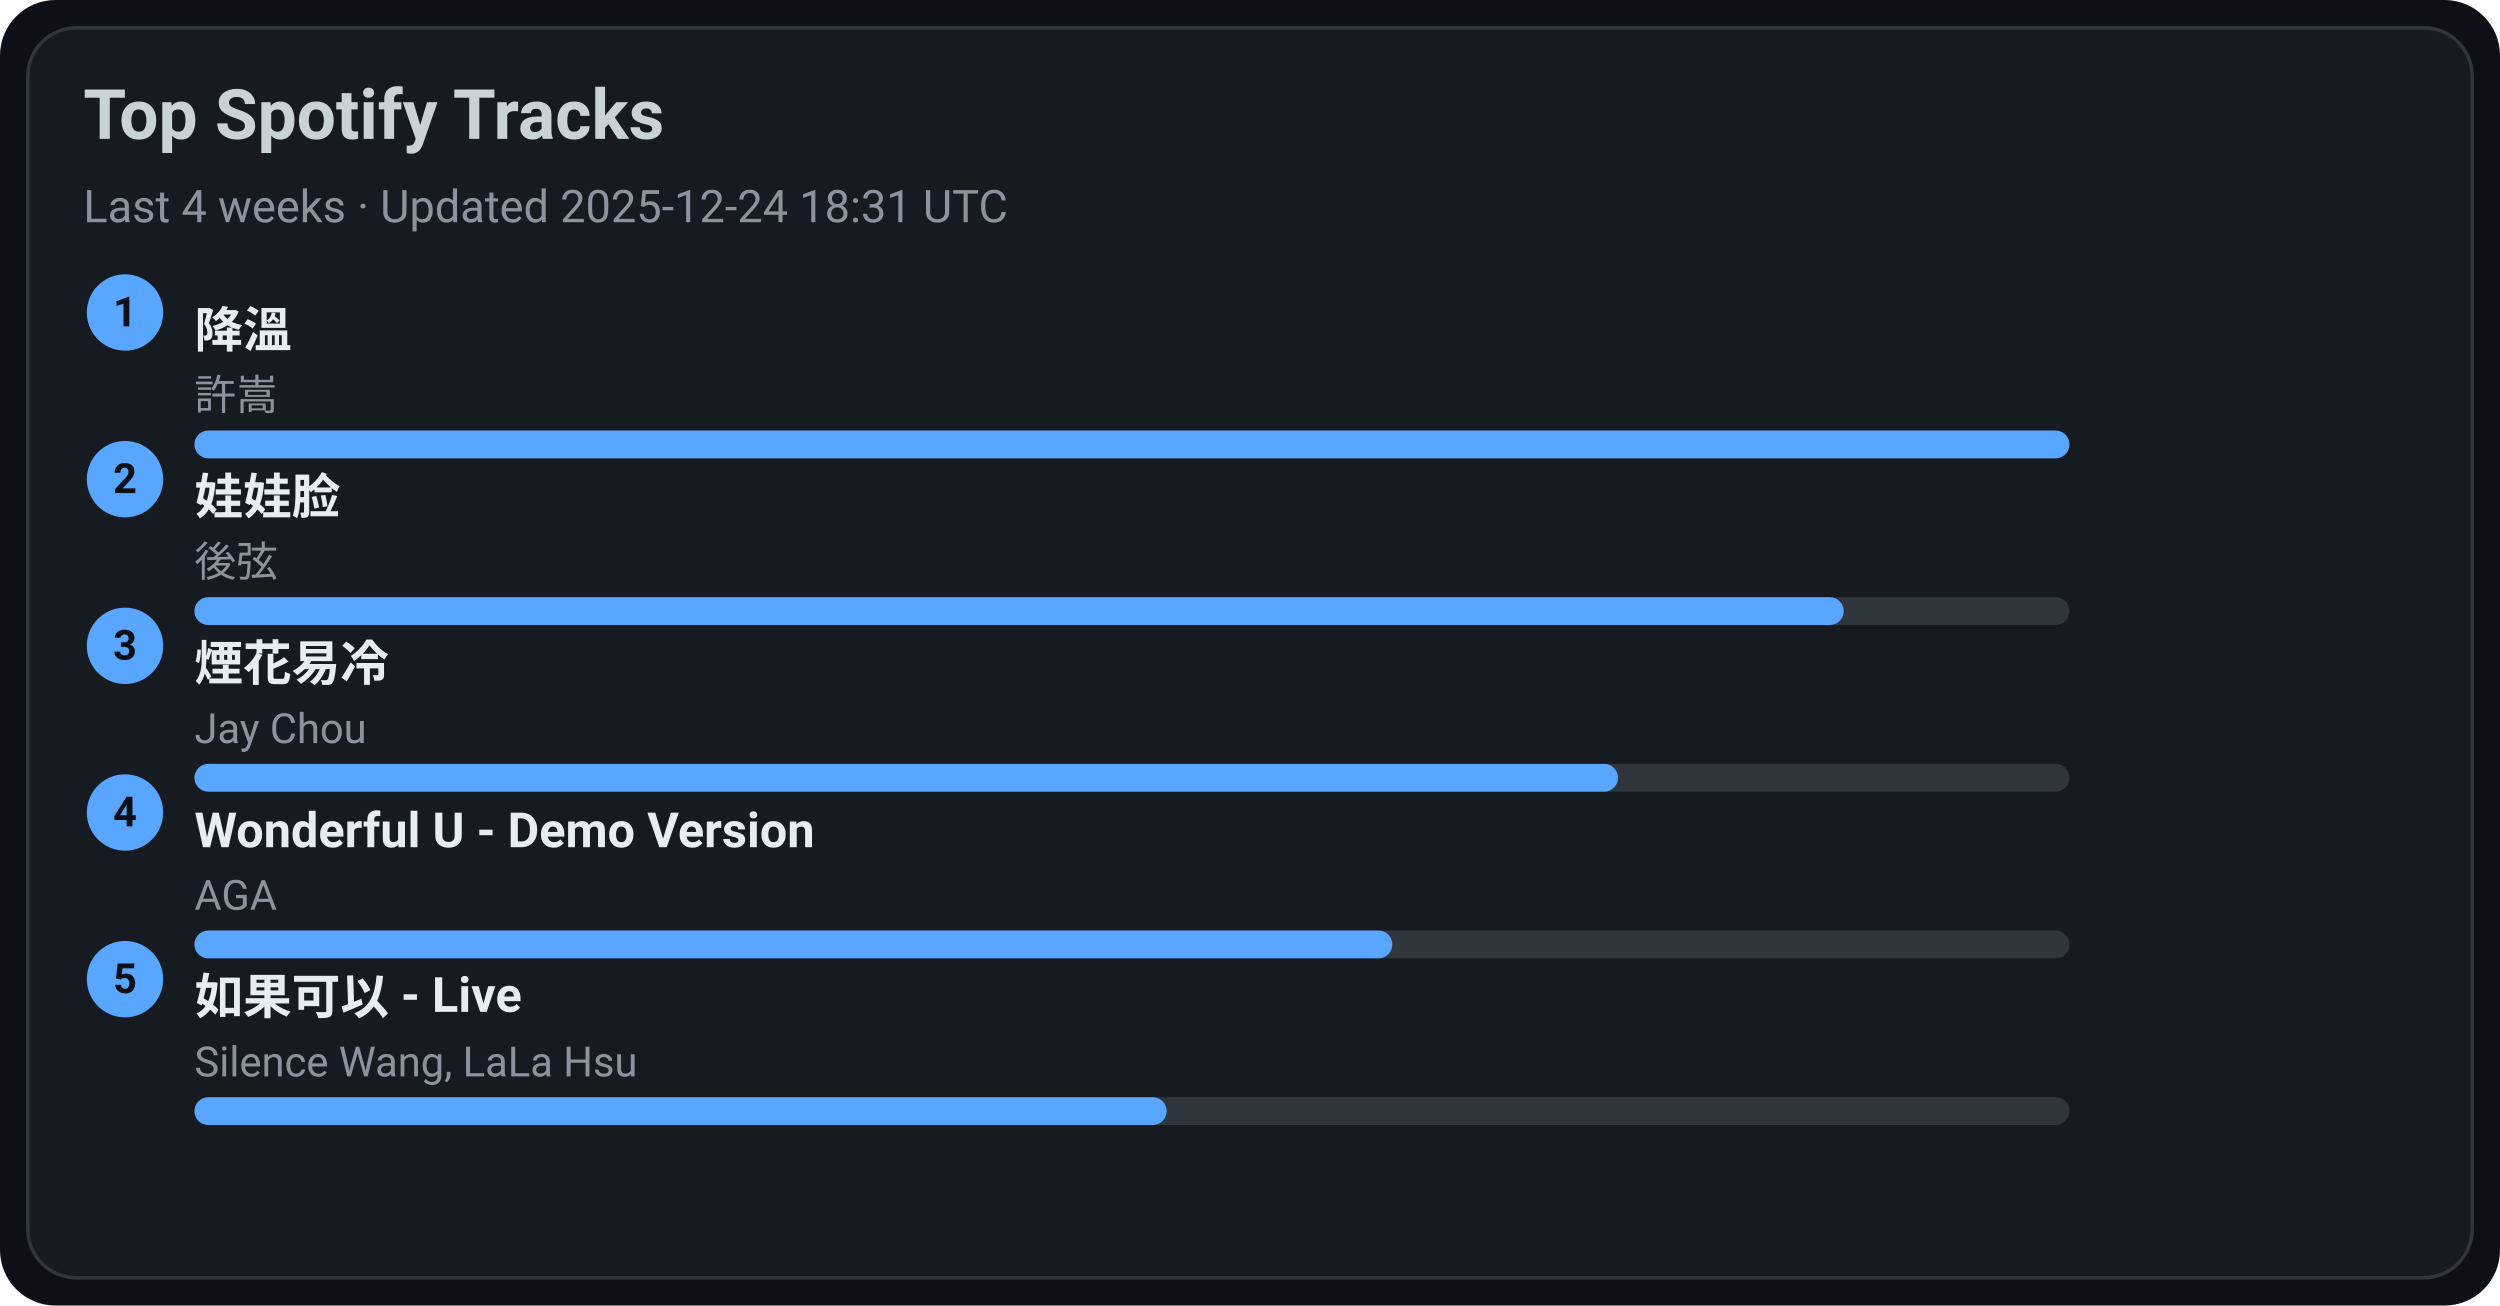
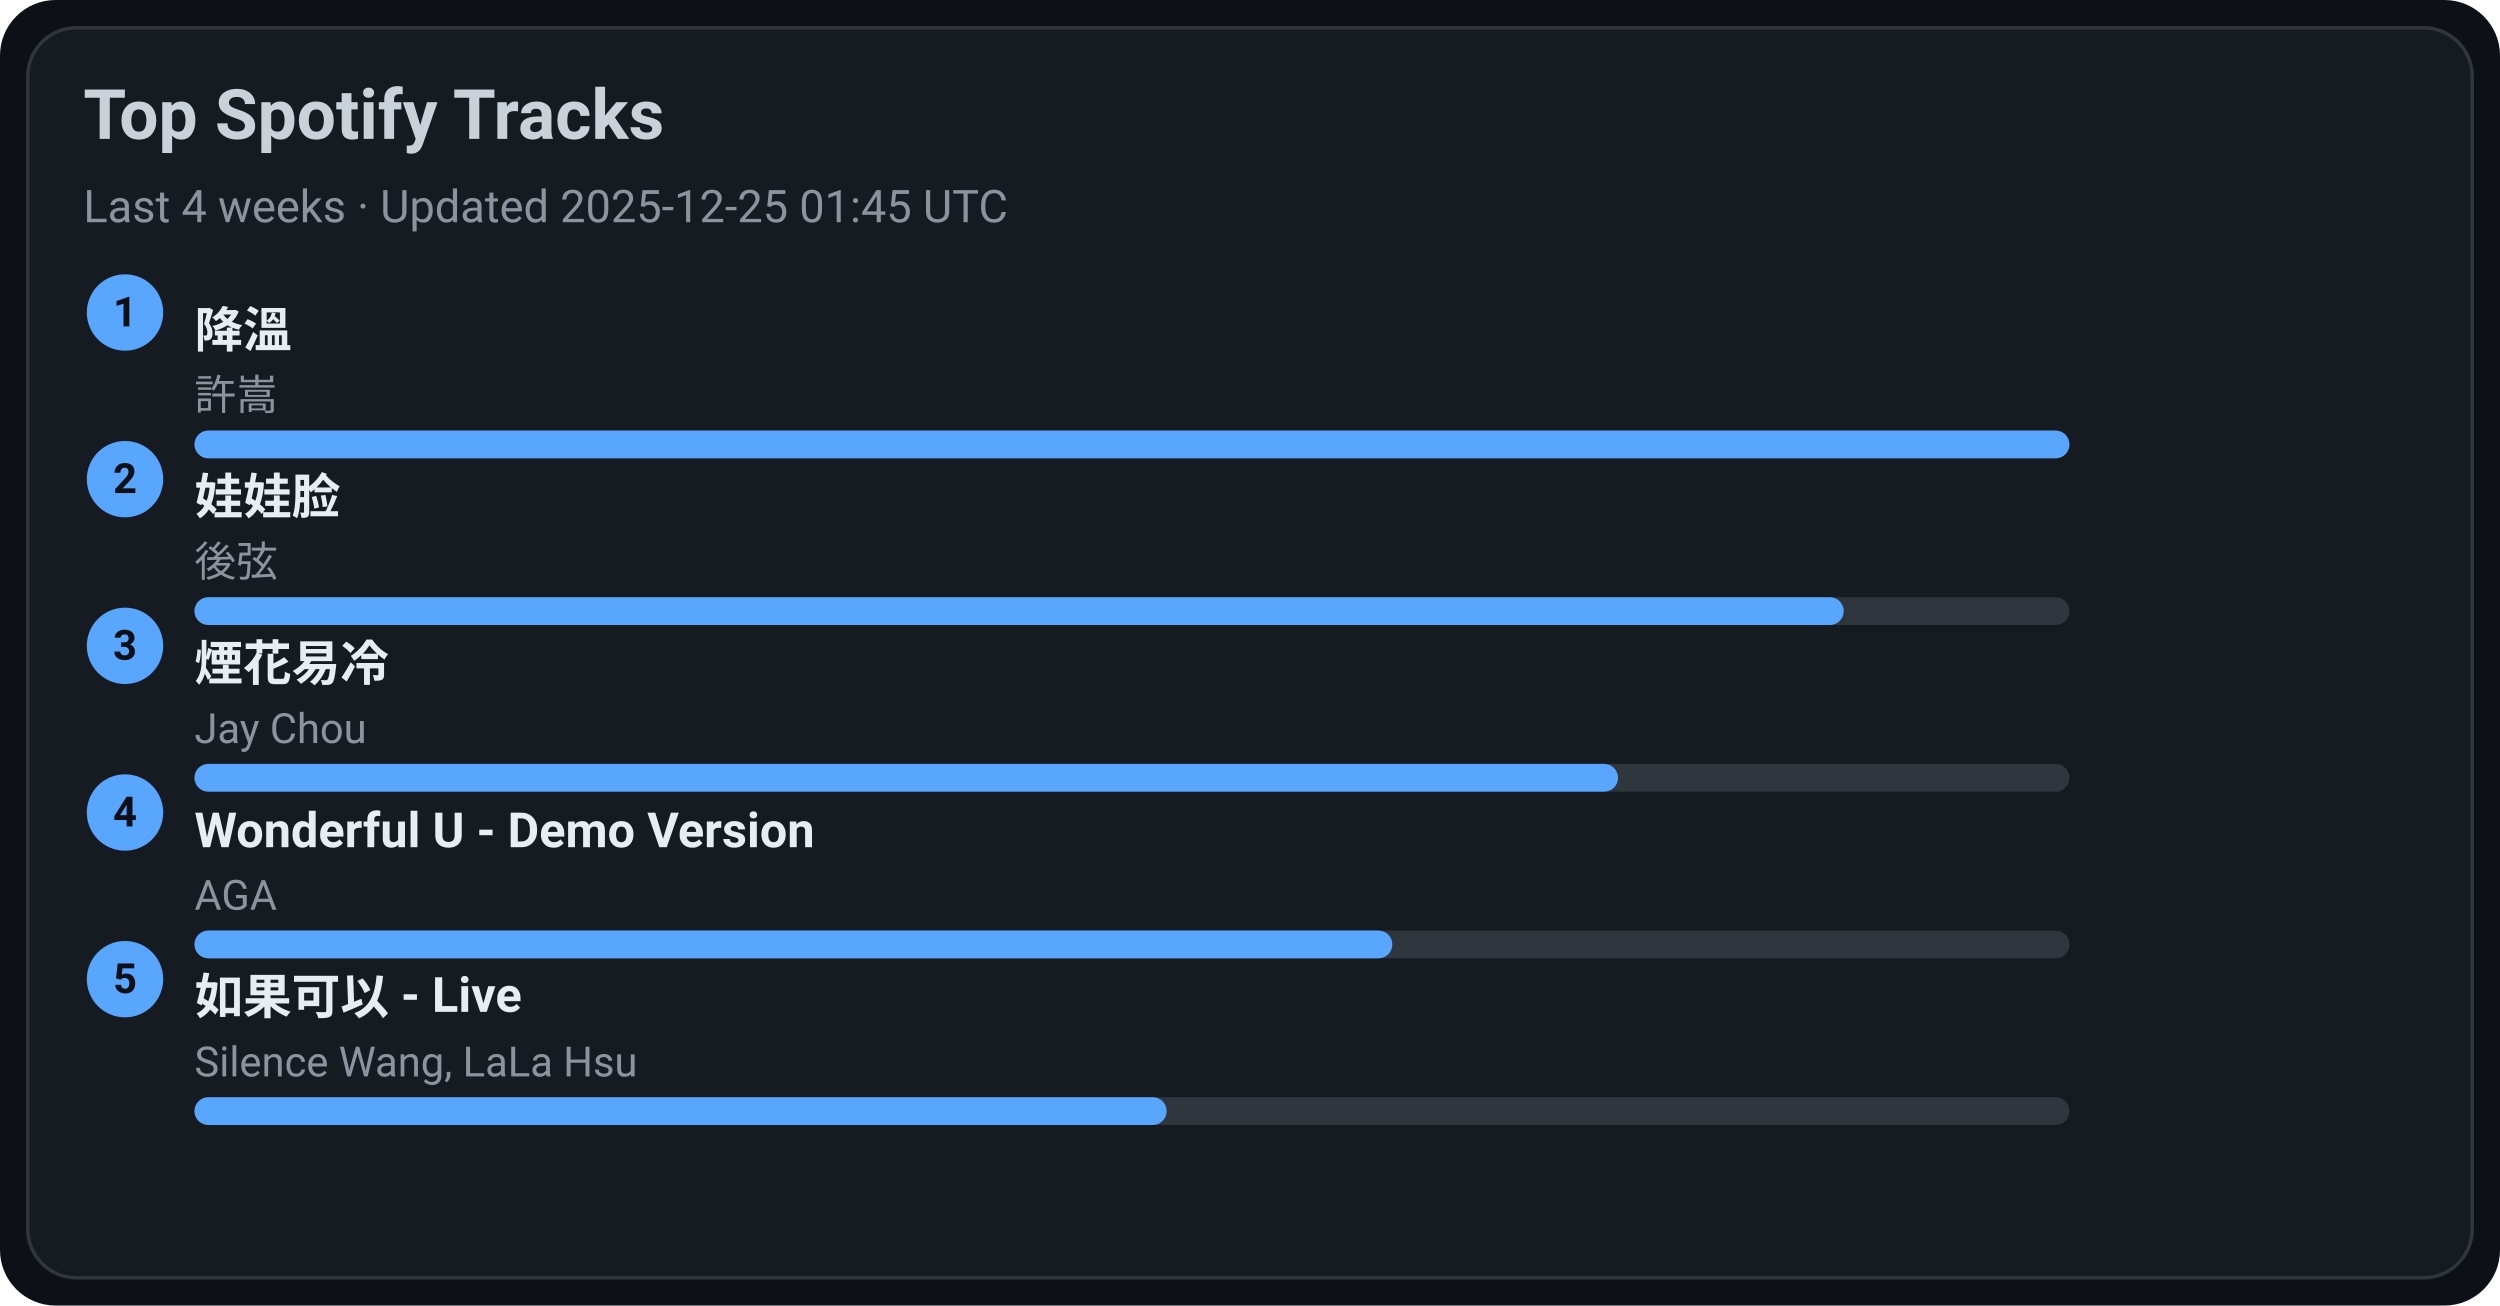
<svg xmlns="http://www.w3.org/2000/svg" width="720" height="376" viewBox="0 0 720 376">
  <style>text{font-family:-apple-system,BlinkMacSystemFont,Segoe UI,Roboto,Ubuntu,Helvetica Neue,Arial,Noto Sans,sans-serif}</style>
  <rect width="720" height="376" rx="16" fill="#0d1117" />
  <rect x="8" y="8" width="704" height="360" rx="14" fill="#161b22" stroke="#30363d" />
  <text x="24" y="40" font-size="20" fill="#c9d1d9" font-weight="600">Top Spotify Tracks</text>
-   <text x="24" y="64" font-size="13" fill="#8b949e">Last 4 weeks · Updated 2025-12-24 18:31 UTC</text>
+   <text x="24" y="64" font-size="13" fill="#8b949e">Last 4 weeks · Updated 2025-12-25 01:45 UTC</text>
  <circle cx="36" cy="90" r="11" fill="#58a6ff" />
  <text x="36" y="94" text-anchor="middle" font-size="12" fill="#0d1117" font-weight="700">1</text>
  <a href="https://open.spotify.com/track/2q9uhrOfyOnBa3oWR1PfYT" target="_blank" rel="noopener noreferrer">
    <text x="56" y="100" font-size="14" fill="#e6edf3" font-weight="600">降溫</text>
  </a>
  <text x="56" y="118" font-size="12" fill="#8b949e">許嵩</text>
  <rect x="56" y="124" width="540" height="8" rx="4" fill="#30363d" />
  <rect x="56" y="124" width="540" height="8" rx="4" fill="#58a6ff" />
  <circle cx="36" cy="138" r="11" fill="#58a6ff" />
  <text x="36" y="142" text-anchor="middle" font-size="12" fill="#0d1117" font-weight="700">2</text>
  <a href="https://open.spotify.com/track/08ouEICweFmqfgPJnRIQkE" target="_blank" rel="noopener noreferrer">
    <text x="56" y="148" font-size="14" fill="#e6edf3" font-weight="600">娃娃脸</text>
  </a>
  <text x="56" y="166" font-size="12" fill="#8b949e">後弦</text>
  <rect x="56" y="172" width="540" height="8" rx="4" fill="#30363d" />
  <rect x="56" y="172" width="475" height="8" rx="4" fill="#58a6ff" />
  <circle cx="36" cy="186" r="11" fill="#58a6ff" />
  <text x="36" y="190" text-anchor="middle" font-size="12" fill="#0d1117" font-weight="700">3</text>
  <a href="https://open.spotify.com/track/24beWW0pQCJEF3IVSpIryu" target="_blank" rel="noopener noreferrer">
    <text x="56" y="196" font-size="14" fill="#e6edf3" font-weight="600">煙花易冷</text>
  </a>
  <text x="56" y="214" font-size="12" fill="#8b949e">Jay Chou</text>
  <rect x="56" y="220" width="540" height="8" rx="4" fill="#30363d" />
  <rect x="56" y="220" width="410" height="8" rx="4" fill="#58a6ff" />
  <circle cx="36" cy="234" r="11" fill="#58a6ff" />
  <text x="36" y="238" text-anchor="middle" font-size="12" fill="#0d1117" font-weight="700">4</text>
  <a href="https://open.spotify.com/track/2eSNpIOFoi1Q8wxw6CycXJ" target="_blank" rel="noopener noreferrer">
    <text x="56" y="244" font-size="14" fill="#e6edf3" font-weight="600">Wonderful U - Demo Version</text>
  </a>
  <text x="56" y="262" font-size="12" fill="#8b949e">AGA</text>
  <rect x="56" y="268" width="540" height="8" rx="4" fill="#30363d" />
  <rect x="56" y="268" width="345" height="8" rx="4" fill="#58a6ff" />
  <circle cx="36" cy="282" r="11" fill="#58a6ff" />
  <text x="36" y="286" text-anchor="middle" font-size="12" fill="#0d1117" font-weight="700">5</text>
  <a href="https://open.spotify.com/track/6IF65dJzfmPcX7jwDegwoo" target="_blank" rel="noopener noreferrer">
    <text x="56" y="292" font-size="14" fill="#e6edf3" font-weight="600">如果可以 - Live</text>
  </a>
  <text x="56" y="310" font-size="12" fill="#8b949e">Silence Wang, LaLa Hsu</text>
  <rect x="56" y="316" width="540" height="8" rx="4" fill="#30363d" />
  <rect x="56" y="316" width="280" height="8" rx="4" fill="#58a6ff" />
</svg>
